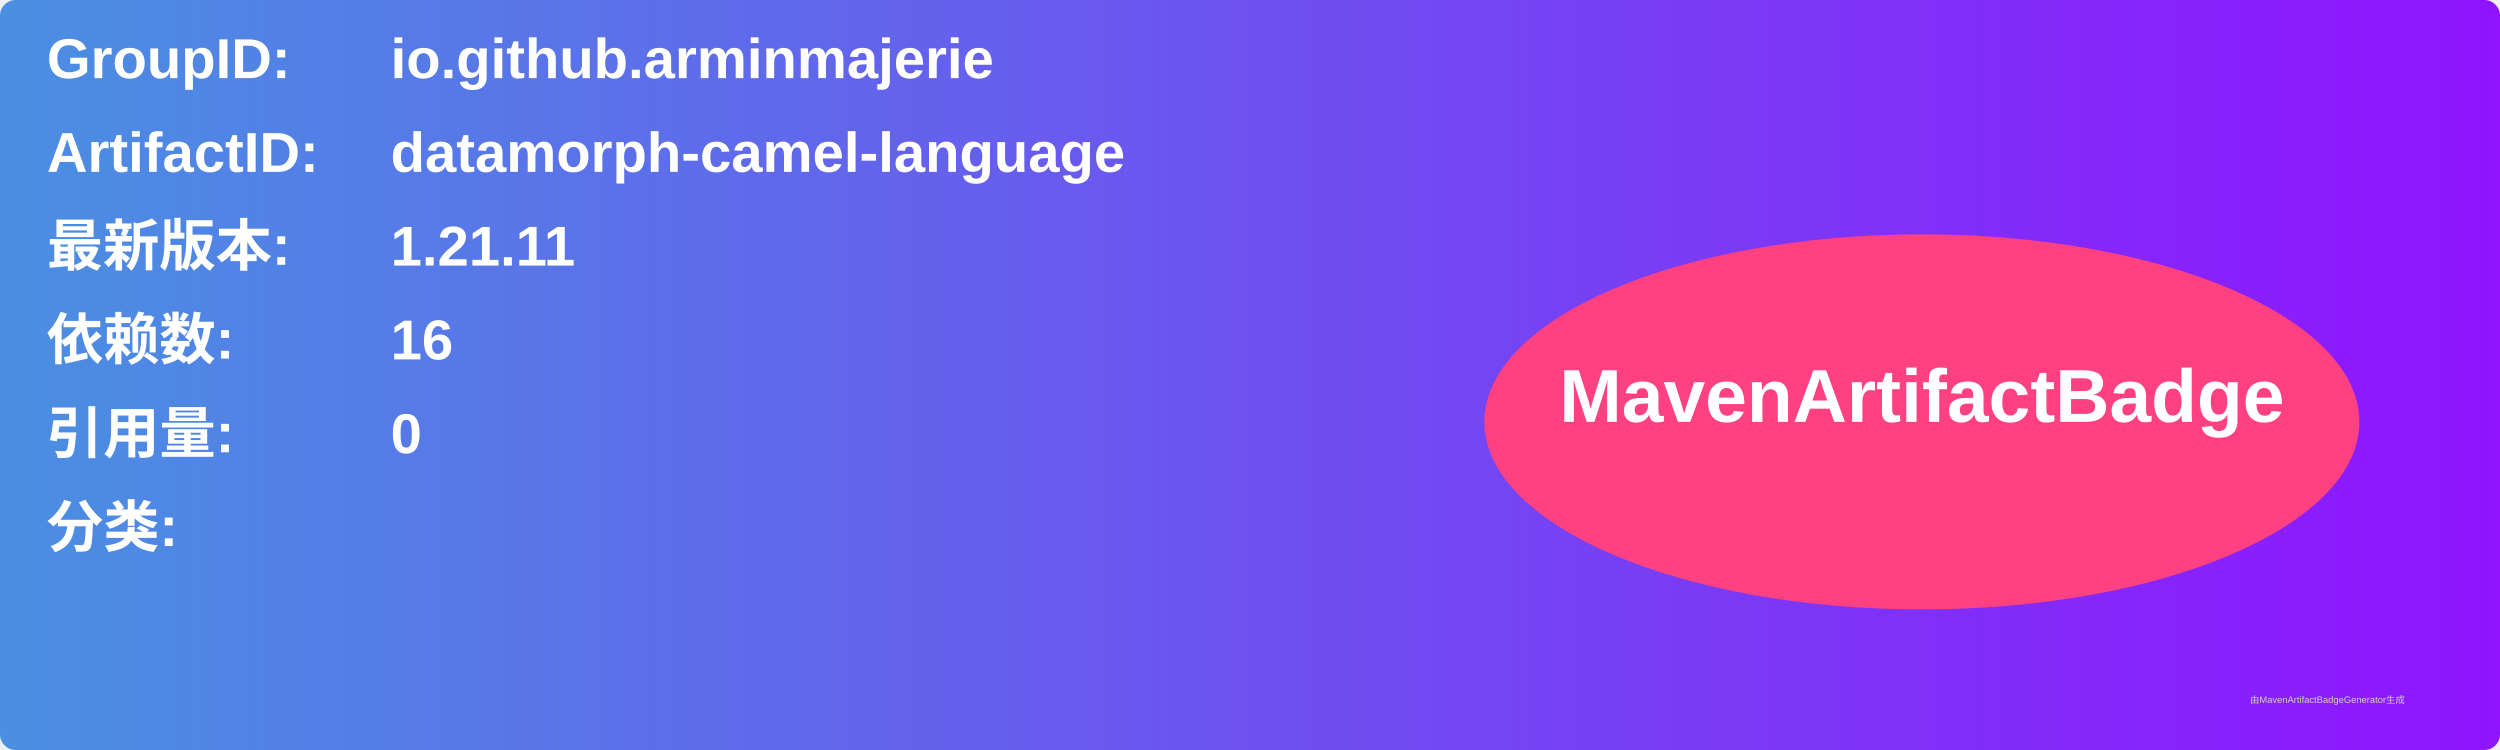
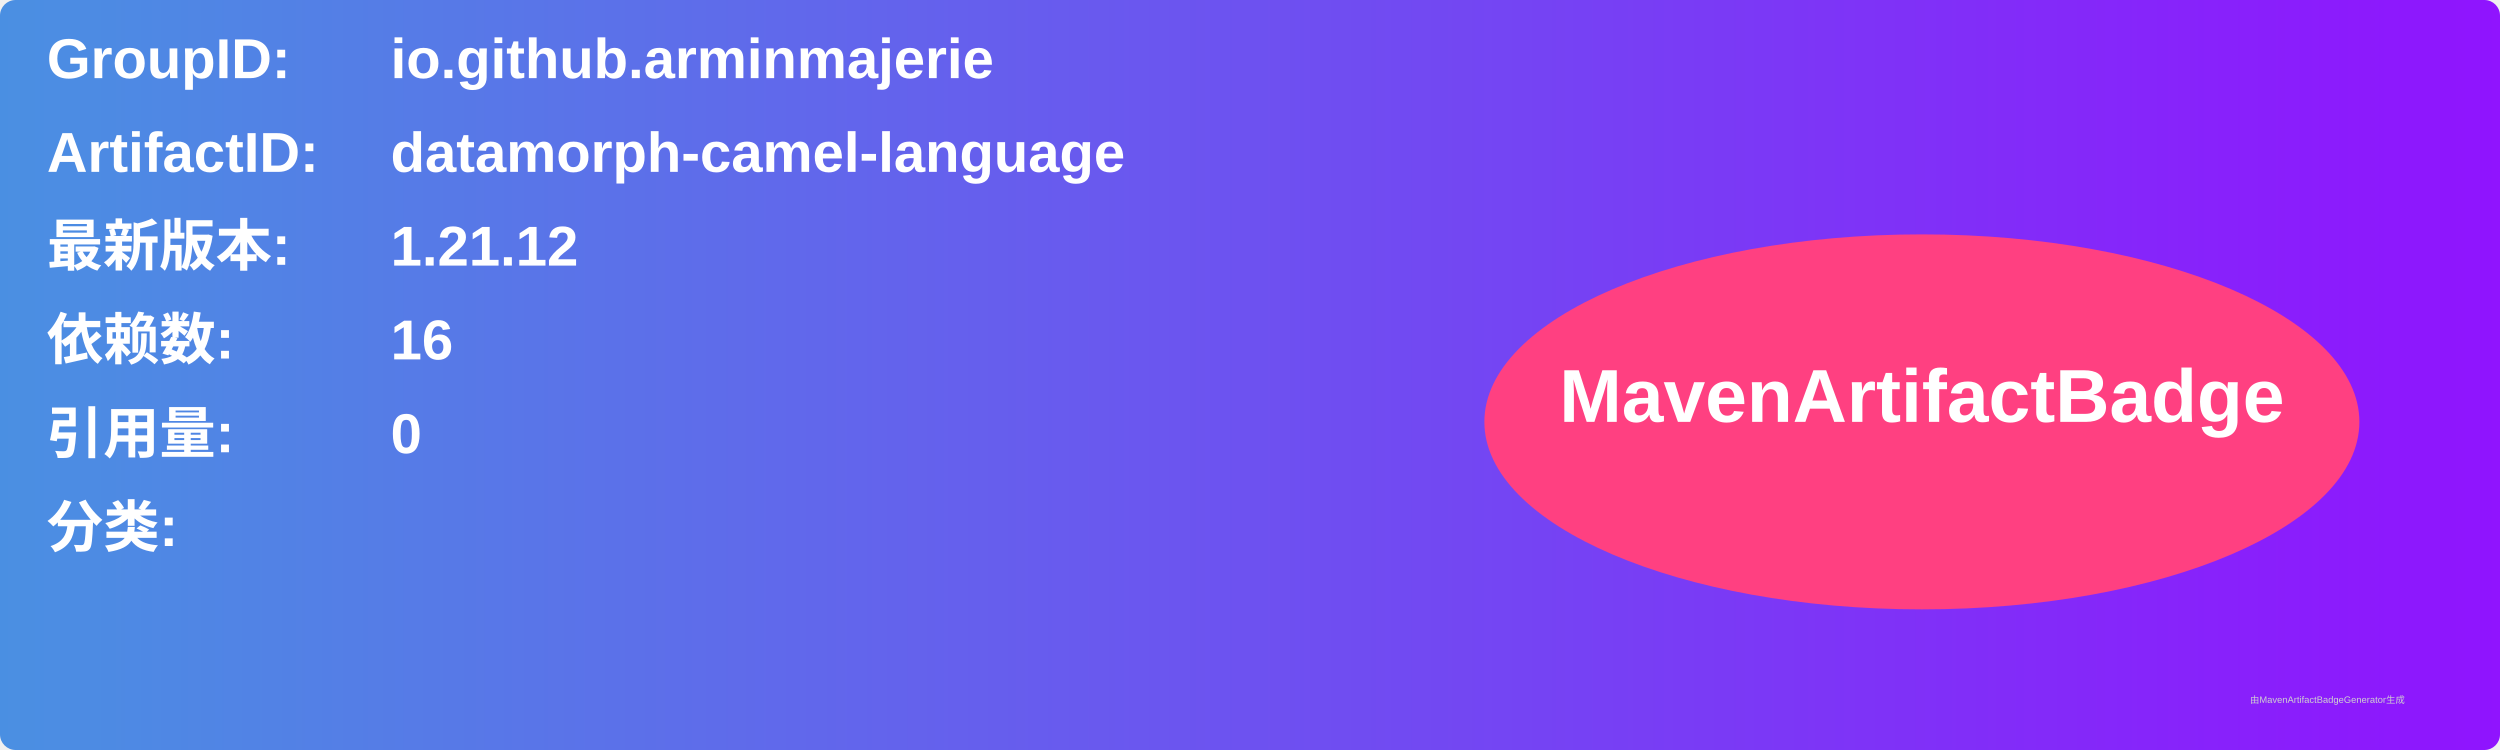
<svg xmlns="http://www.w3.org/2000/svg" width="800" height="240" viewBox="0 0 800 240">
  <linearGradient id="grad" x1="0%" y1="0%" x2="100%" y2="0%">
    <stop offset="0%" stop-color="#4a90e2" />
    <stop offset="100%" stop-color="#9013fe" />
  </linearGradient>
  <rect width="100%" height="100%" rx="5" ry="5" fill="url(#grad)" />
  <g transform="translate(15, 15)">
    <text x="0" y="10" font-family="Arial" font-size="18" fill="white" font-weight="bold" width="260">GroupID:</text>
    <text x="110" y="10" font-family="Arial" font-size="18" fill="white" font-weight="bold" width="460">io.github.arminmajerie</text>
    <text x="0" y="40" font-family="Arial" font-size="18" fill="white" font-weight="bold" width="260">ArtifactID:</text>
    <text x="110" y="40" font-family="Arial" font-size="18" fill="white" font-weight="bold" width="460">datamorph-camel-language</text>
    <text x="0" y="70" font-family="Arial" font-size="18" fill="white" font-weight="bold">最新版本:</text>
    <text x="110" y="70" font-family="Arial" font-size="18" fill="white" font-weight="bold">
-       <tspan font-weight="bold">1.21.11</tspan>
+       <tspan font-weight="bold">1.21.12</tspan>
    </text>
    <text x="0" y="100" font-family="Arial" font-size="18" fill="white" font-weight="bold">依赖数: </text>
    <text x="110" y="100" font-family="Arial" font-size="18" fill="white">
      <tspan font-weight="bold">16</tspan>
    </text>
    <text x="0" y="130" font-family="Arial" font-size="18" fill="white" font-weight="bold">引用量: </text>
    <text x="110" y="130" font-family="Arial" font-size="18" fill="white">
      <tspan font-weight="bold">0</tspan>
    </text>
    <text x="0" y="160" font-family="Arial" font-size="18" fill="white" font-weight="bold">分类:</text>
    <text x="10" y="190" font-family="Arial" font-size="10" fill="white">
      <tspan font-weight="bold" />
    </text>
    <ellipse cx="600" cy="120" rx="140" ry="60" fill="#ff4081" />
    <text x="600" y="120" text-anchor="middle" font-family="Arial" font-size="24" fill="white" font-weight="bold">MavenArtifactBadge</text>
  </g>
  <text x="720" y="225" font-family="Arial" font-size="3" fill="#d0d0d0">由MavenArtifactBadgeGenerator生成</text>
</svg>
